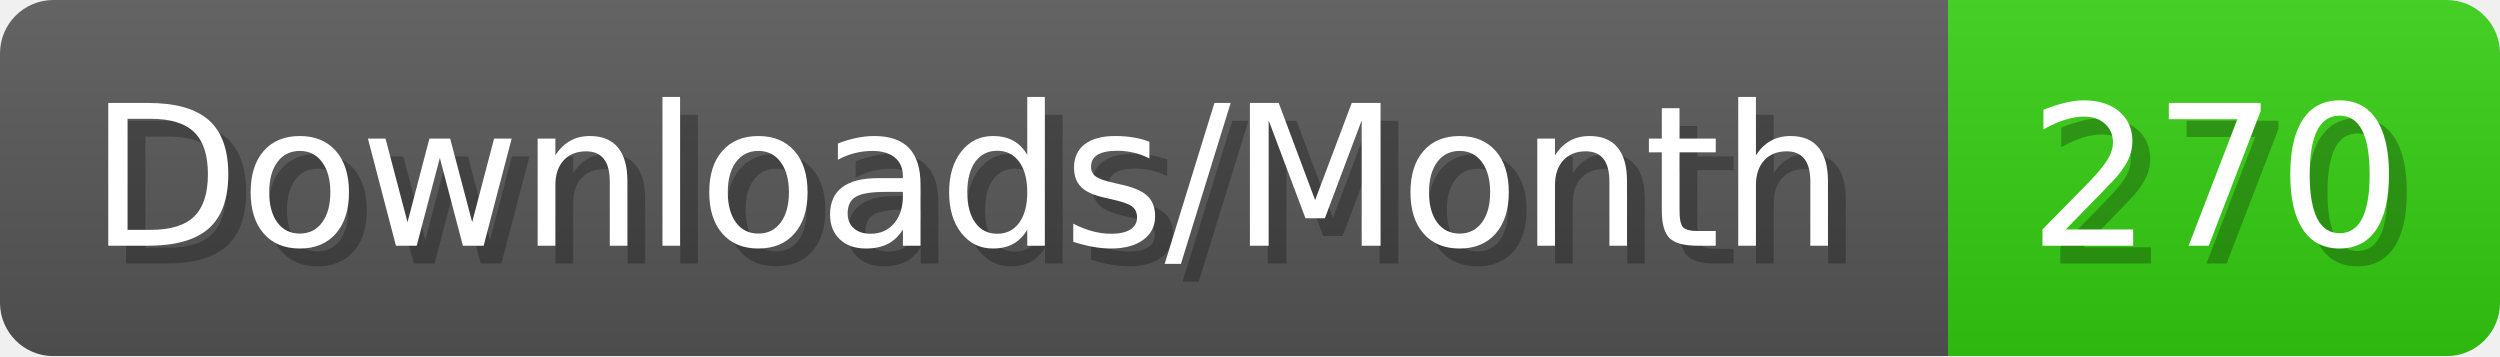
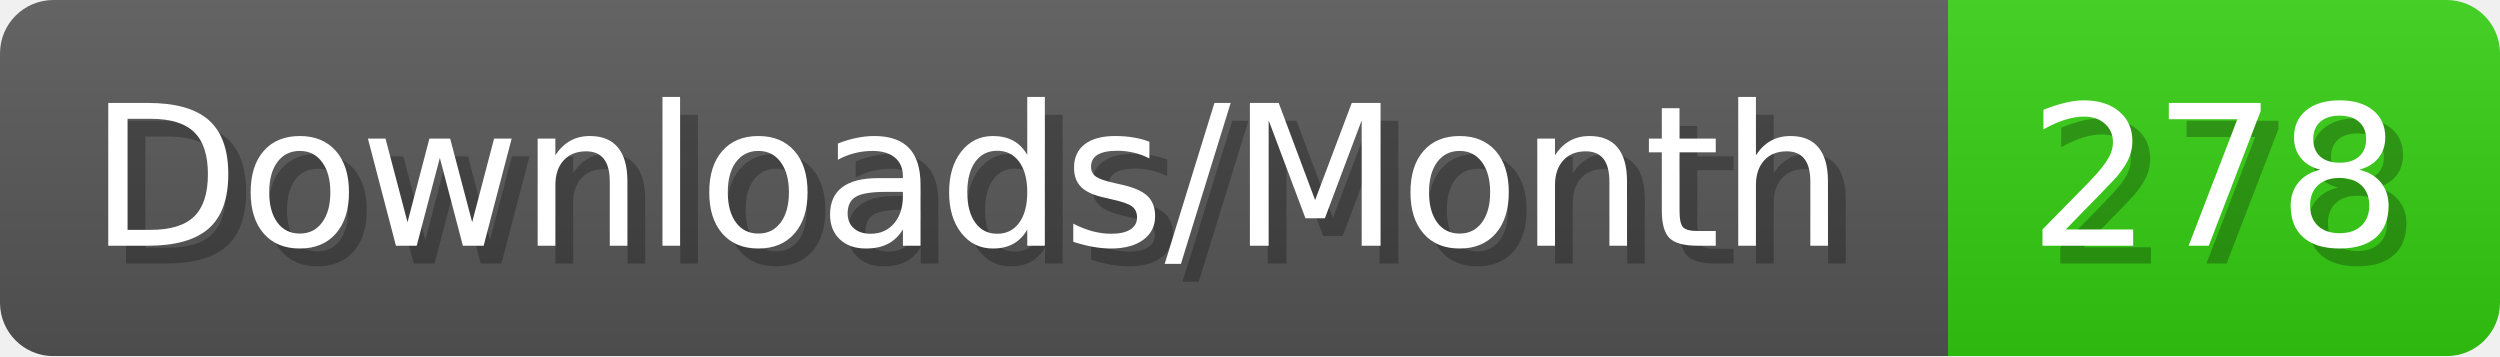
- <svg xmlns="http://www.w3.org/2000/svg" width="140.4" height="20" viewBox="0 0 1404 200" role="img" aria-label="Downloads/Month: 270">
+ <svg xmlns="http://www.w3.org/2000/svg" width="140.4" height="20" viewBox="0 0 1404 200" role="img" aria-label="Downloads/Month: 278">
  <linearGradient id="YlXUI" x2="0" y2="100%">
    <stop offset="0" stop-opacity=".1" stop-color="#EEE" />
    <stop offset="1" stop-opacity=".1" />
  </linearGradient>
  <mask id="JHhop">
    <rect width="1404" height="200" rx="30" fill="#FFF" />
  </mask>
  <g mask="url(#JHhop)">
    <rect width="1094" height="200" fill="#555" />
    <rect width="310" height="200" fill="#3C1" x="1094" />
    <rect width="1404" height="200" fill="url(#YlXUI)" />
  </g>
  <g aria-hidden="true" fill="#fff" text-anchor="start" font-family="Verdana,DejaVu Sans,sans-serif" font-size="110">
    <text x="60" y="148" textLength="994" fill="#000" opacity="0.25">Downloads/Month</text>
    <text x="50" y="138" textLength="994">Downloads/Month</text>
-     <text x="1149" y="148" textLength="210" fill="#000" opacity="0.25">270</text>
-     <text x="1139" y="138" textLength="210">270</text>
+     <text x="1149" y="148" textLength="210" fill="#000" opacity="0.25">278</text>
+     <text x="1139" y="138" textLength="210">278</text>
  </g>
</svg>
